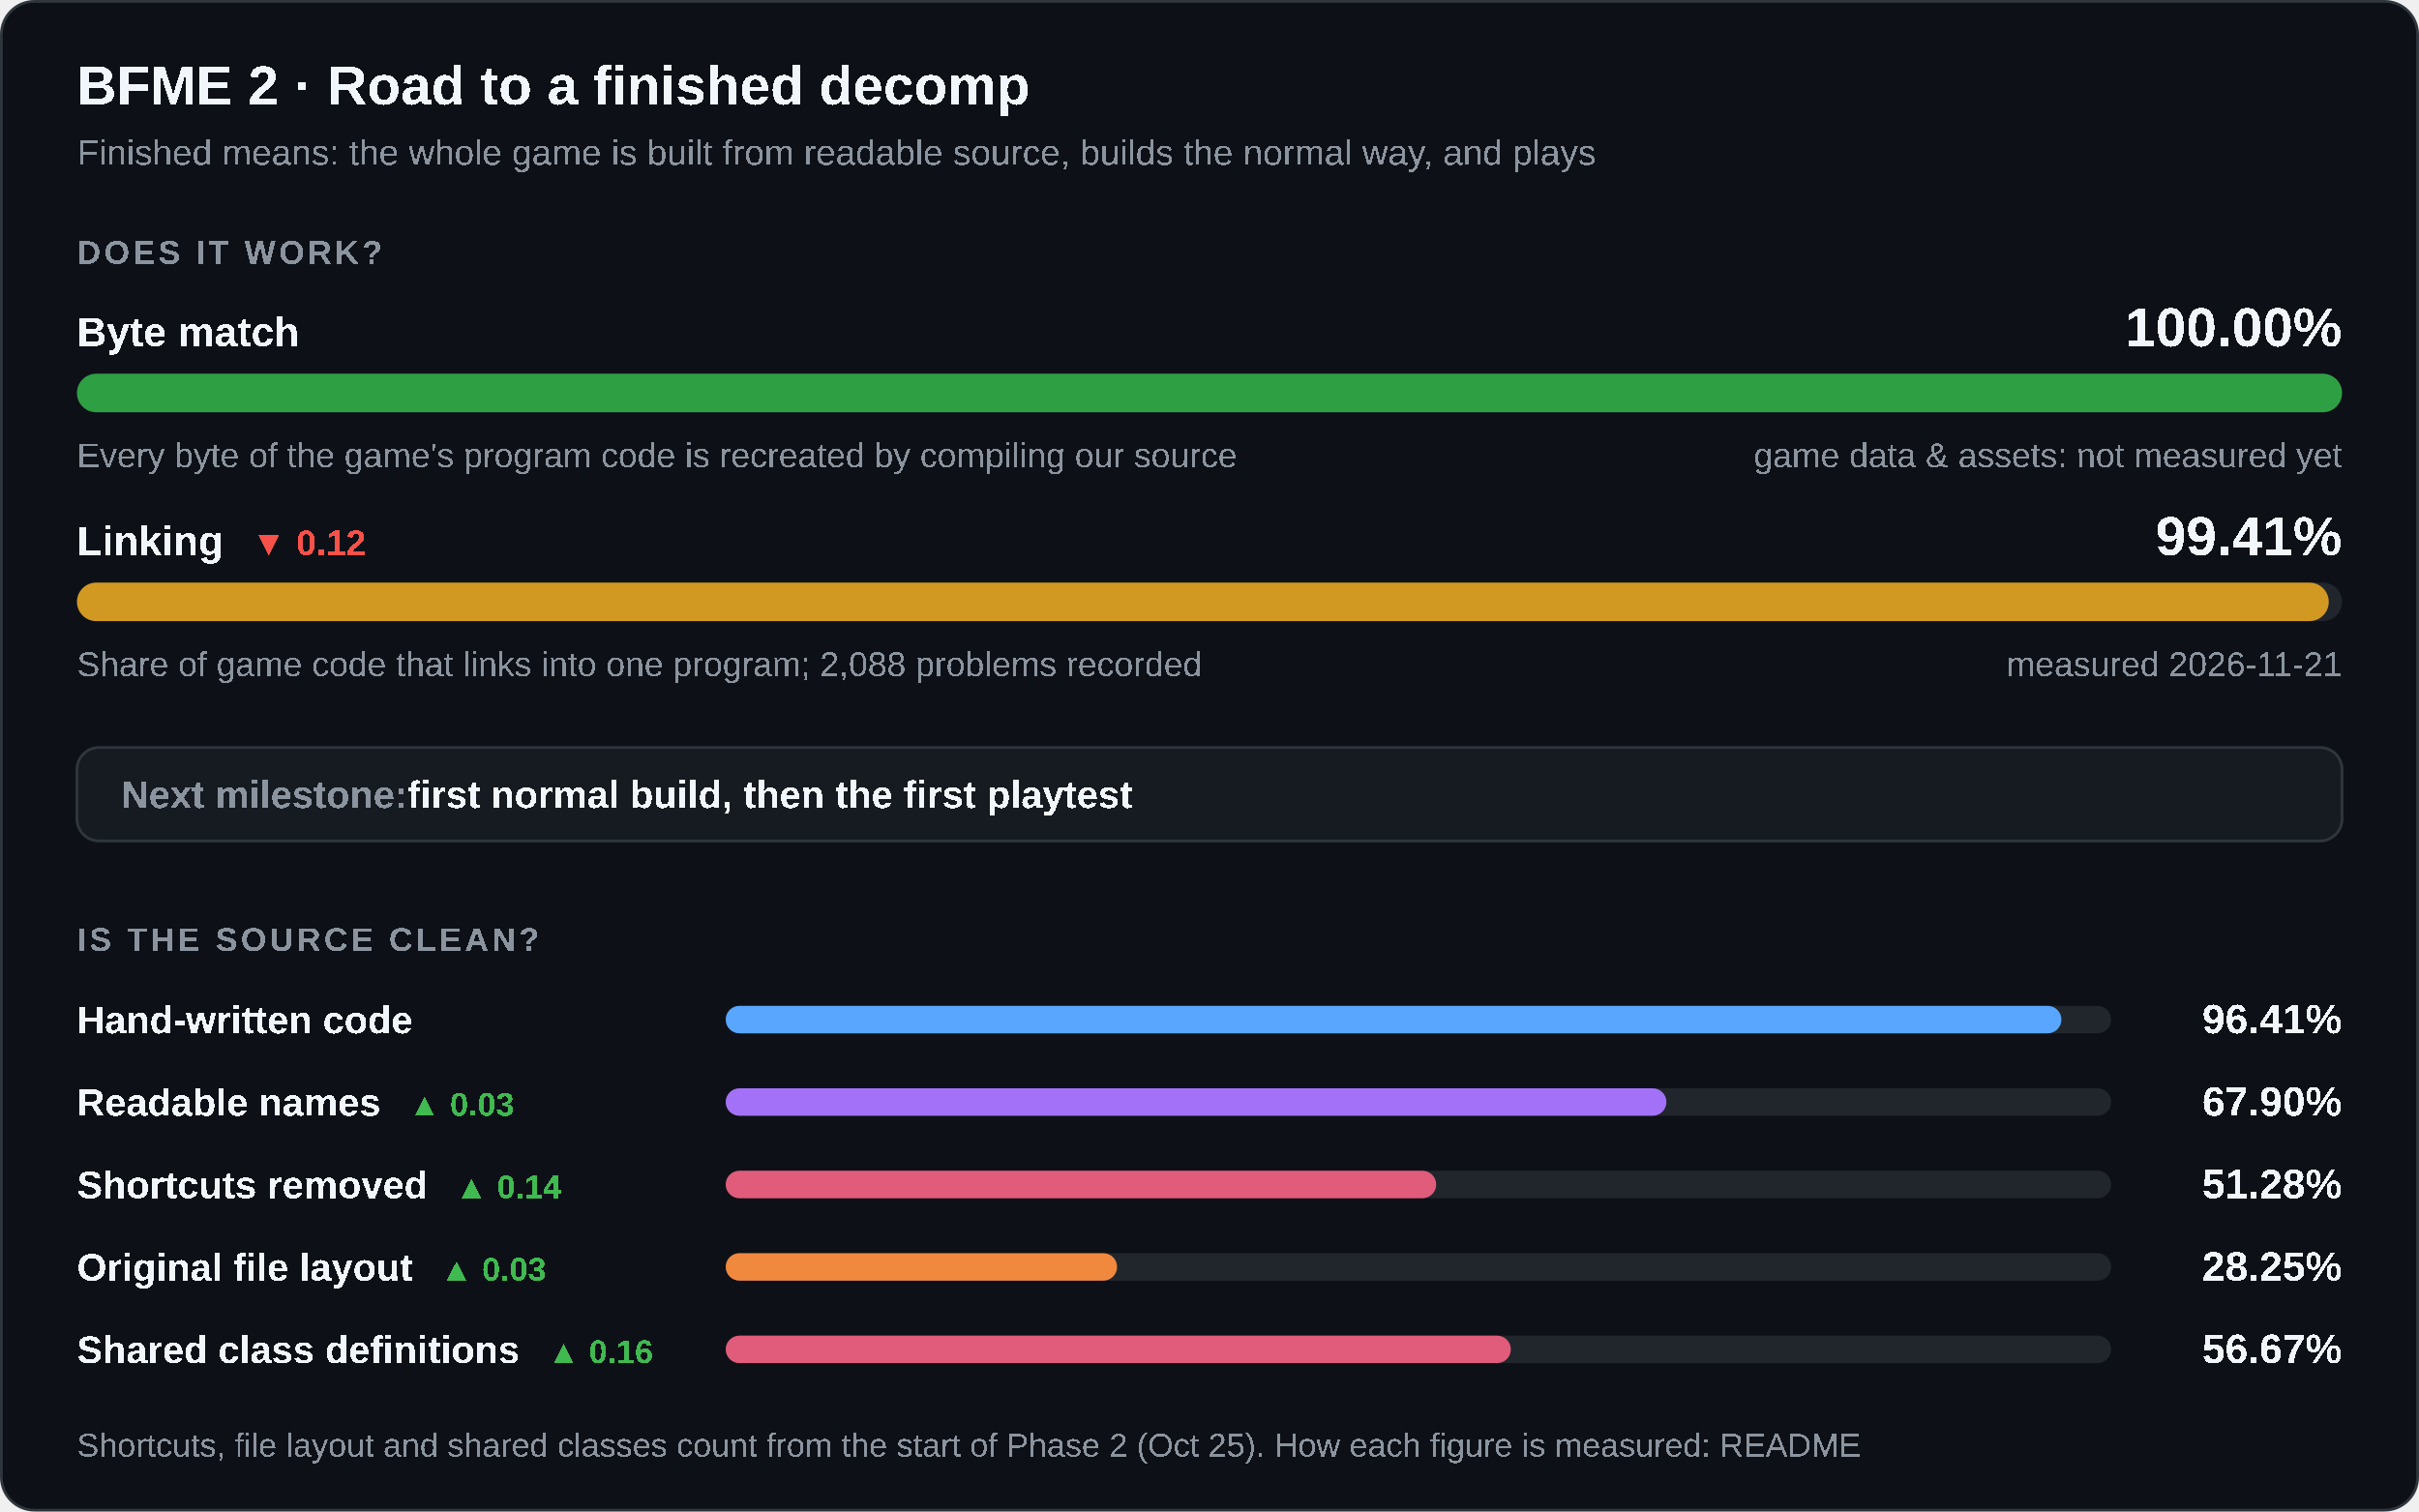
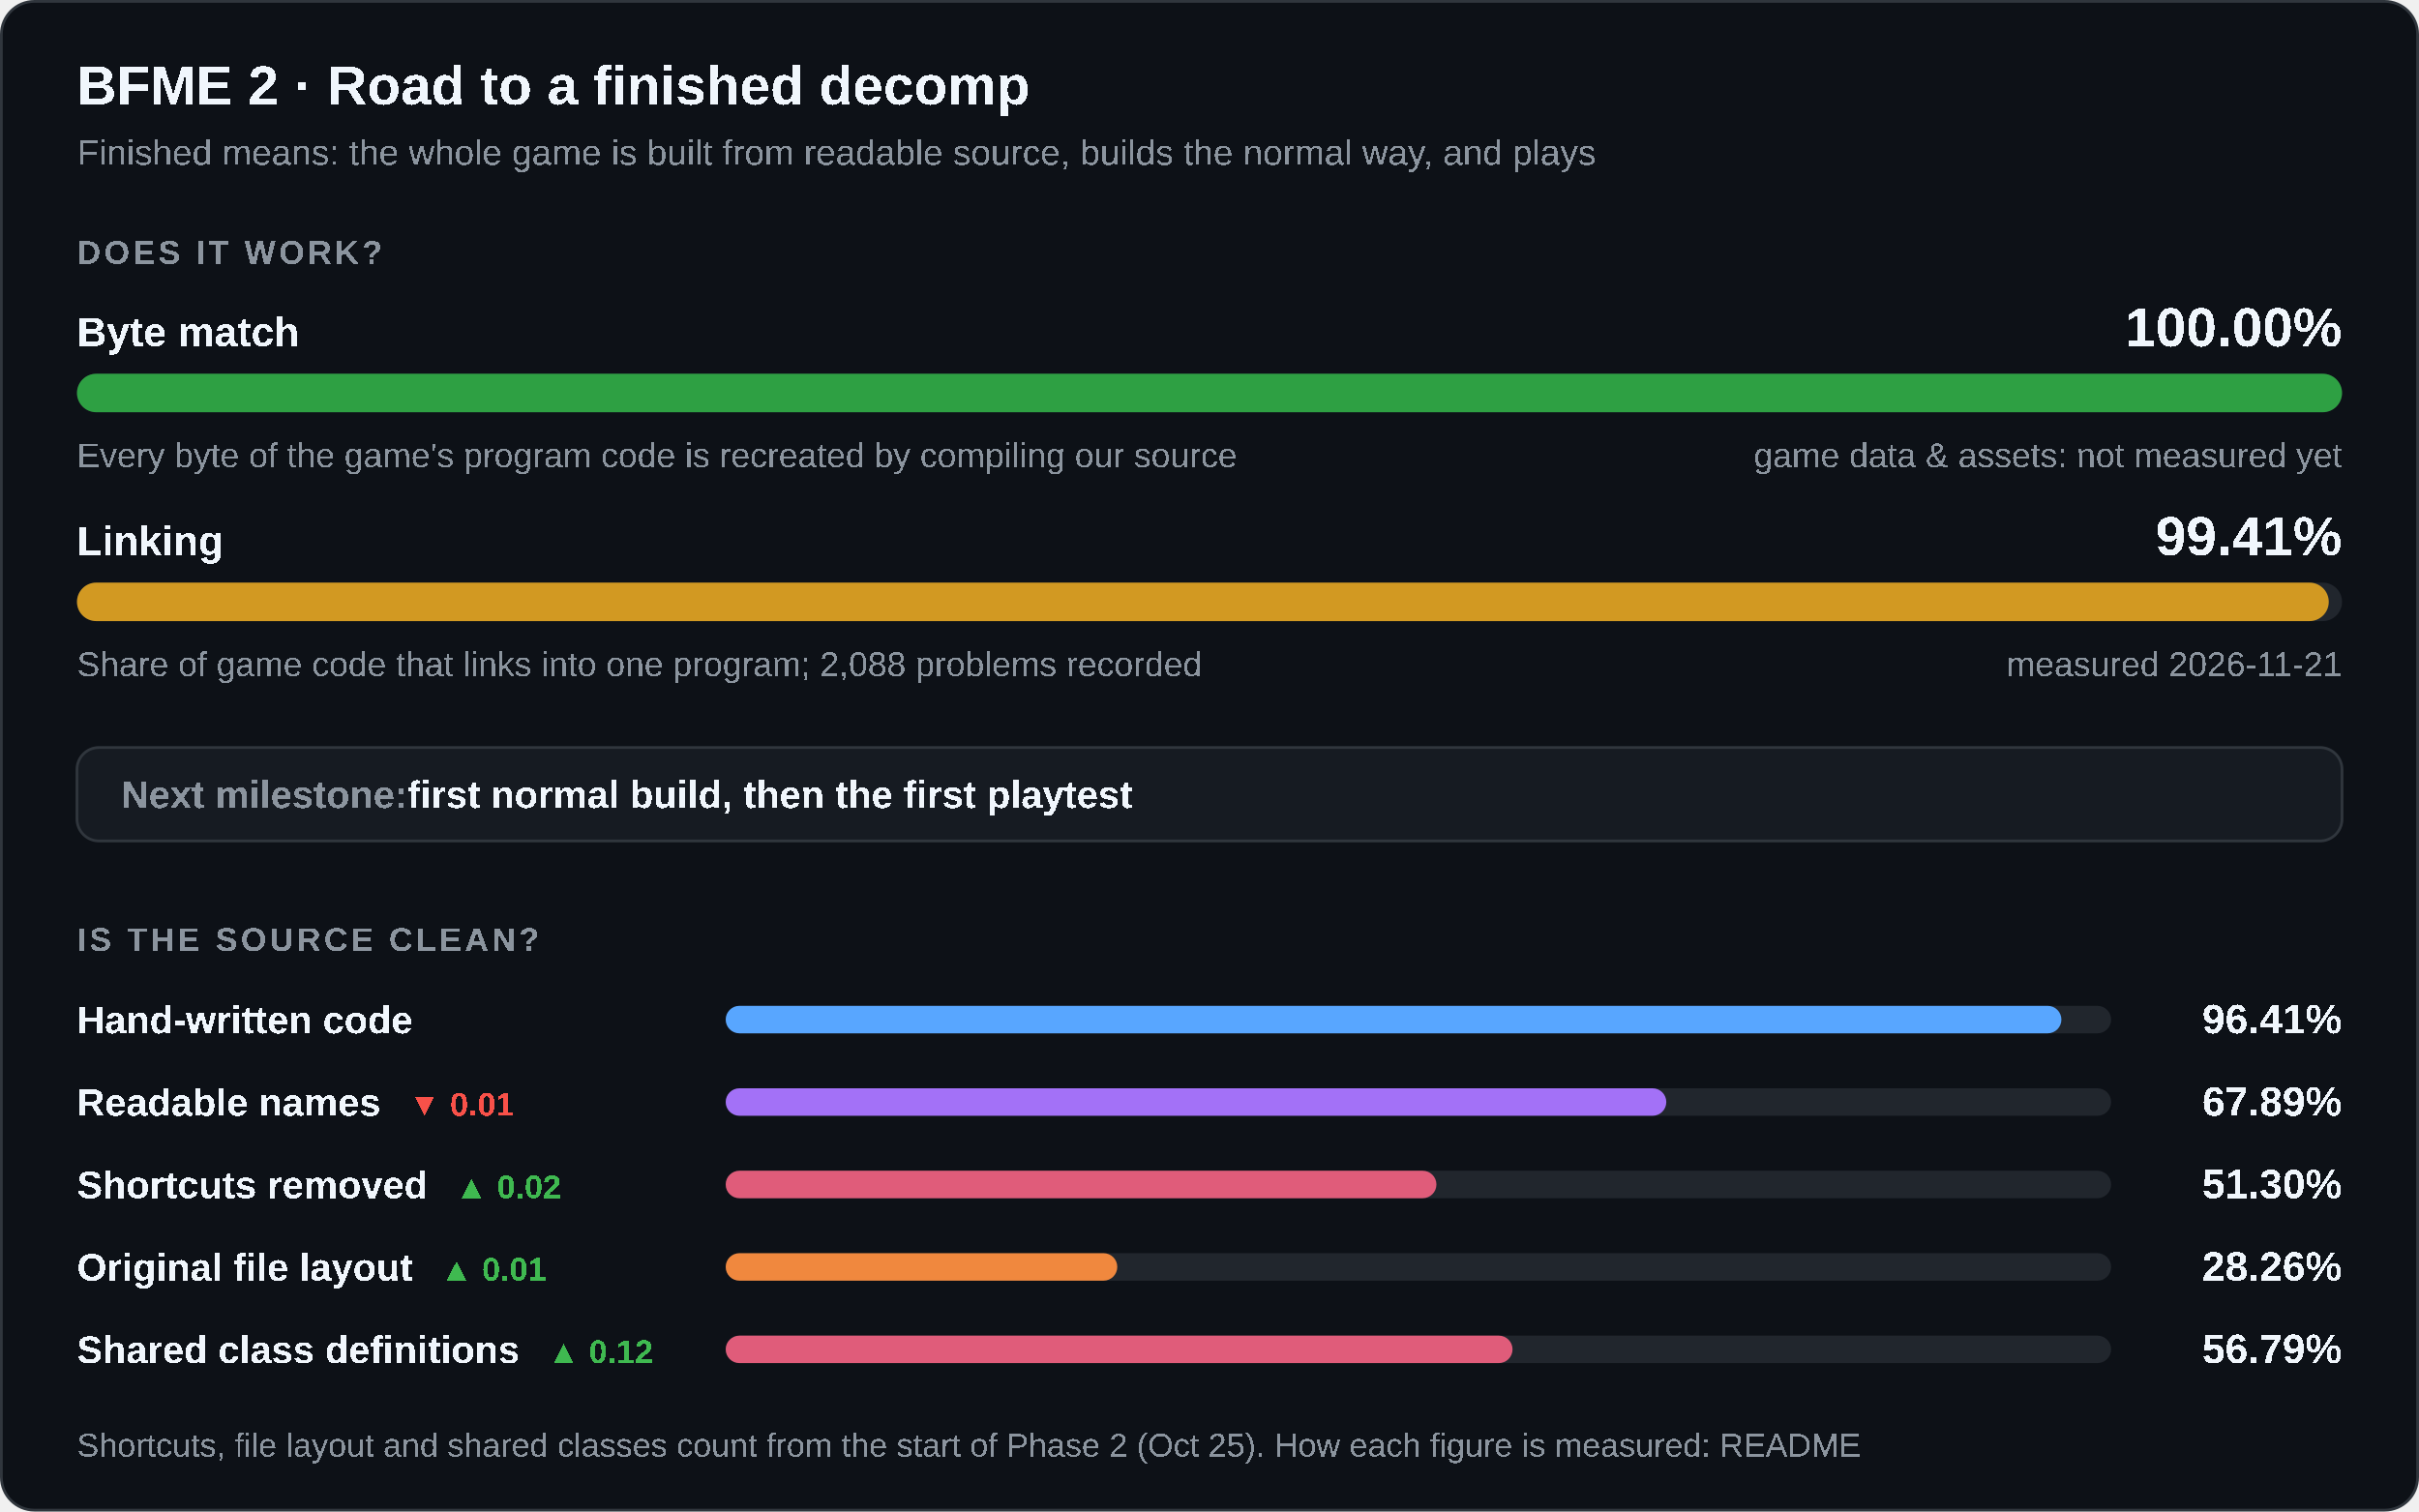
<svg xmlns="http://www.w3.org/2000/svg" width="880" height="550" viewBox="0 0 880 550" role="img" aria-labelledby="title desc">
  <style>
    .card { fill: #0d1117; stroke: #30363d; } .track { fill: #21262d; } .box { fill: #161b22; stroke: #30363d; }
    .strong { fill: #f0f6fc; } .muted { fill: #8b949e; } .up { fill: #3fb950; } .down { fill: #f85149; }
    @media (prefers-color-scheme: light) {
      .card { fill: #ffffff; stroke: #d0d7de; } .track { fill: #eaeef2; } .box { fill: #f6f8fa; stroke: #d0d7de; }
      .strong { fill: #1f2328; } .muted { fill: #59636e; } .up { fill: #1a7f37; } .down { fill: #cf222e; }
    }
  </style>
  <rect class="card" x="0.5" y="0.5" width="879" height="549" rx="12" />
  <g font-family="'Segoe UI',Arial" text-rendering="optimizeSpeed" kerning="0" style="font-kerning:none;font-feature-settings:'kern' 0">
    <text x="28" y="38" class="strong" font-size="20" font-weight="700">BFME 2 · Road to a finished decomp</text>
    <text x="28" y="60" class="muted" font-size="13">Finished means: the whole game is built from readable source, builds the normal way, and plays</text>
    <text x="28" y="96" class="muted" font-size="12" font-weight="600" letter-spacing="1.2">DOES IT WORK?</text>
    <text x="28" y="126" class="strong" font-size="15" font-weight="600">Byte match</text>
    <text x="852" y="126" class="strong" font-size="20" font-weight="700" text-anchor="end">100.00%</text>
    <rect class="track" x="28" y="136" width="824" height="14" rx="7" />
    <rect x="28" y="136" width="824.00" height="14" rx="7" fill="#2ea043" />
    <text x="28" y="170" class="muted" font-size="12.5">Every byte of the game's program code is recreated by compiling our source</text>
    <text x="852" y="170" class="muted" font-size="12.5" text-anchor="end">game data &amp; assets: not measured yet</text>
-     <text x="28" y="202" class="strong" font-size="15" font-weight="600">Linking<tspan class="down" dx="10" font-size="13" font-weight="600">▼ 0.12</tspan>
-     </text>
+     <text x="28" y="202" class="strong" font-size="15" font-weight="600">Linking</text>
    <text x="852" y="202" class="strong" font-size="20" font-weight="700" text-anchor="end">99.41%</text>
    <rect class="track" x="28" y="212" width="824" height="14" rx="7" />
    <rect x="28" y="212" width="819.17" height="14" rx="7" fill="#d29922" />
    <text x="28" y="246" class="muted" font-size="12.5">Share of game code that links into one program; 2,088 problems recorded</text>
    <text x="852" y="246" class="muted" font-size="12.5" text-anchor="end">measured 2026-11-21</text>
    <rect class="box" x="28" y="272" width="824" height="34" rx="8" />
    <text x="44" y="294" class="muted" font-size="14" font-weight="600">Next milestone:<tspan class="strong"> first normal build, then the first playtest</tspan>
    </text>
    <text x="28" y="346" class="muted" font-size="12" font-weight="600" letter-spacing="1.2">IS THE SOURCE CLEAN?</text>
    <text x="28" y="376" class="strong" font-size="14" font-weight="600">Hand-written code</text>
    <rect class="track" x="264" y="366" width="504" height="10" rx="5" />
    <rect x="264" y="366" width="485.91" height="10" rx="5" fill="#58a6ff" />
    <text x="852" y="376" class="strong" font-size="15" font-weight="700" text-anchor="end">96.41%</text>
-     <text x="28" y="406" class="strong" font-size="14" font-weight="600">Readable names<tspan class="up" dx="10" font-size="12" font-weight="600">▲ 0.03</tspan>
+     <text x="28" y="406" class="strong" font-size="14" font-weight="600">Readable names<tspan class="down" dx="10" font-size="12" font-weight="600">▼ 0.01</tspan>
    </text>
    <rect class="track" x="264" y="396" width="504" height="10" rx="5" />
-     <rect x="264" y="396" width="342.22" height="10" rx="5" fill="#a371f7" />
-     <text x="852" y="406" class="strong" font-size="15" font-weight="700" text-anchor="end">67.90%</text>
-     <text x="28" y="436" class="strong" font-size="14" font-weight="600">Shortcuts removed<tspan class="up" dx="10" font-size="12" font-weight="600">▲ 0.14</tspan>
+     <rect x="264" y="396" width="342.18" height="10" rx="5" fill="#a371f7" />
+     <text x="852" y="406" class="strong" font-size="15" font-weight="700" text-anchor="end">67.89%</text>
+     <text x="28" y="436" class="strong" font-size="14" font-weight="600">Shortcuts removed<tspan class="up" dx="10" font-size="12" font-weight="600">▲ 0.02</tspan>
    </text>
    <rect class="track" x="264" y="426" width="504" height="10" rx="5" />
-     <rect x="264" y="426" width="258.47" height="10" rx="5" fill="#e05c7a" />
-     <text x="852" y="436" class="strong" font-size="15" font-weight="700" text-anchor="end">51.28%</text>
-     <text x="28" y="466" class="strong" font-size="14" font-weight="600">Original file layout<tspan class="up" dx="10" font-size="12" font-weight="600">▲ 0.03</tspan>
+     <rect x="264" y="426" width="258.55" height="10" rx="5" fill="#e05c7a" />
+     <text x="852" y="436" class="strong" font-size="15" font-weight="700" text-anchor="end">51.30%</text>
+     <text x="28" y="466" class="strong" font-size="14" font-weight="600">Original file layout<tspan class="up" dx="10" font-size="12" font-weight="600">▲ 0.01</tspan>
    </text>
    <rect class="track" x="264" y="456" width="504" height="10" rx="5" />
-     <rect x="264" y="456" width="142.38" height="10" rx="5" fill="#f0883e" />
-     <text x="852" y="466" class="strong" font-size="15" font-weight="700" text-anchor="end">28.25%</text>
-     <text x="28" y="496" class="strong" font-size="14" font-weight="600">Shared class definitions<tspan class="up" dx="10" font-size="12" font-weight="600">▲ 0.16</tspan>
+     <rect x="264" y="456" width="142.45" height="10" rx="5" fill="#f0883e" />
+     <text x="852" y="466" class="strong" font-size="15" font-weight="700" text-anchor="end">28.26%</text>
+     <text x="28" y="496" class="strong" font-size="14" font-weight="600">Shared class definitions<tspan class="up" dx="10" font-size="12" font-weight="600">▲ 0.12</tspan>
    </text>
    <rect class="track" x="264" y="486" width="504" height="10" rx="5" />
-     <rect x="264" y="486" width="285.62" height="10" rx="5" fill="#e05c7a" />
-     <text x="852" y="496" class="strong" font-size="15" font-weight="700" text-anchor="end">56.67%</text>
+     <rect x="264" y="486" width="286.24" height="10" rx="5" fill="#e05c7a" />
+     <text x="852" y="496" class="strong" font-size="15" font-weight="700" text-anchor="end">56.79%</text>
    <text x="28" y="530" class="muted" font-size="12">Shortcuts, file layout and shared classes count from the start of Phase 2 (Oct 25). How each figure is measured: README</text>
  </g>
</svg>
